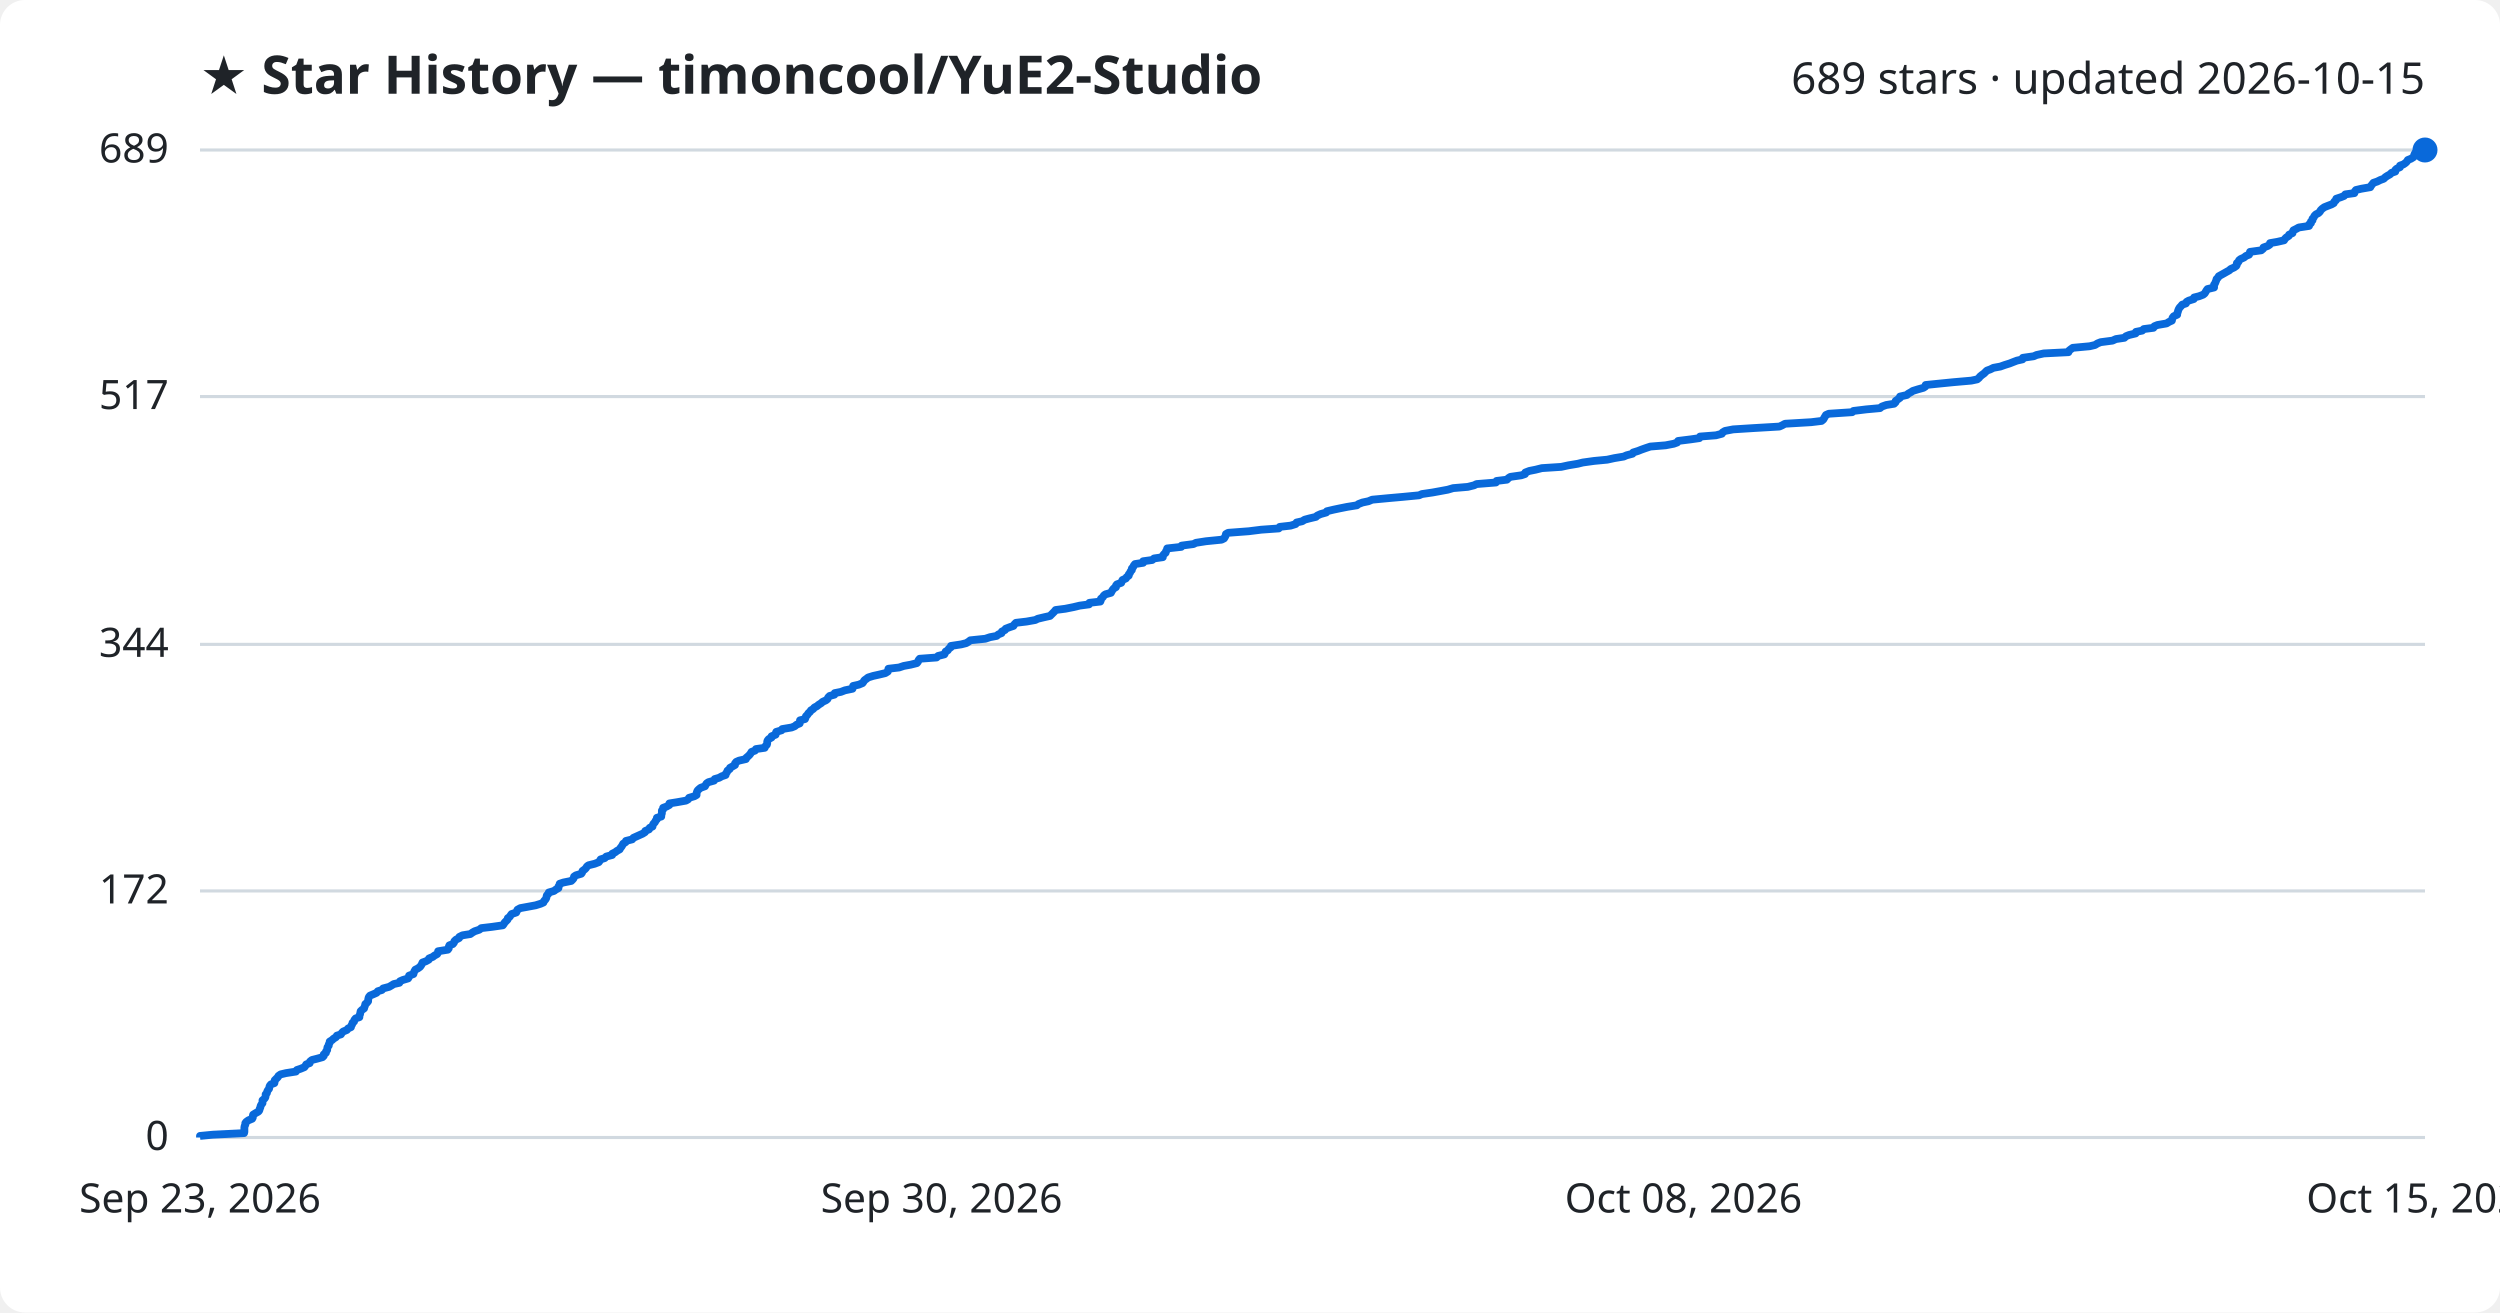
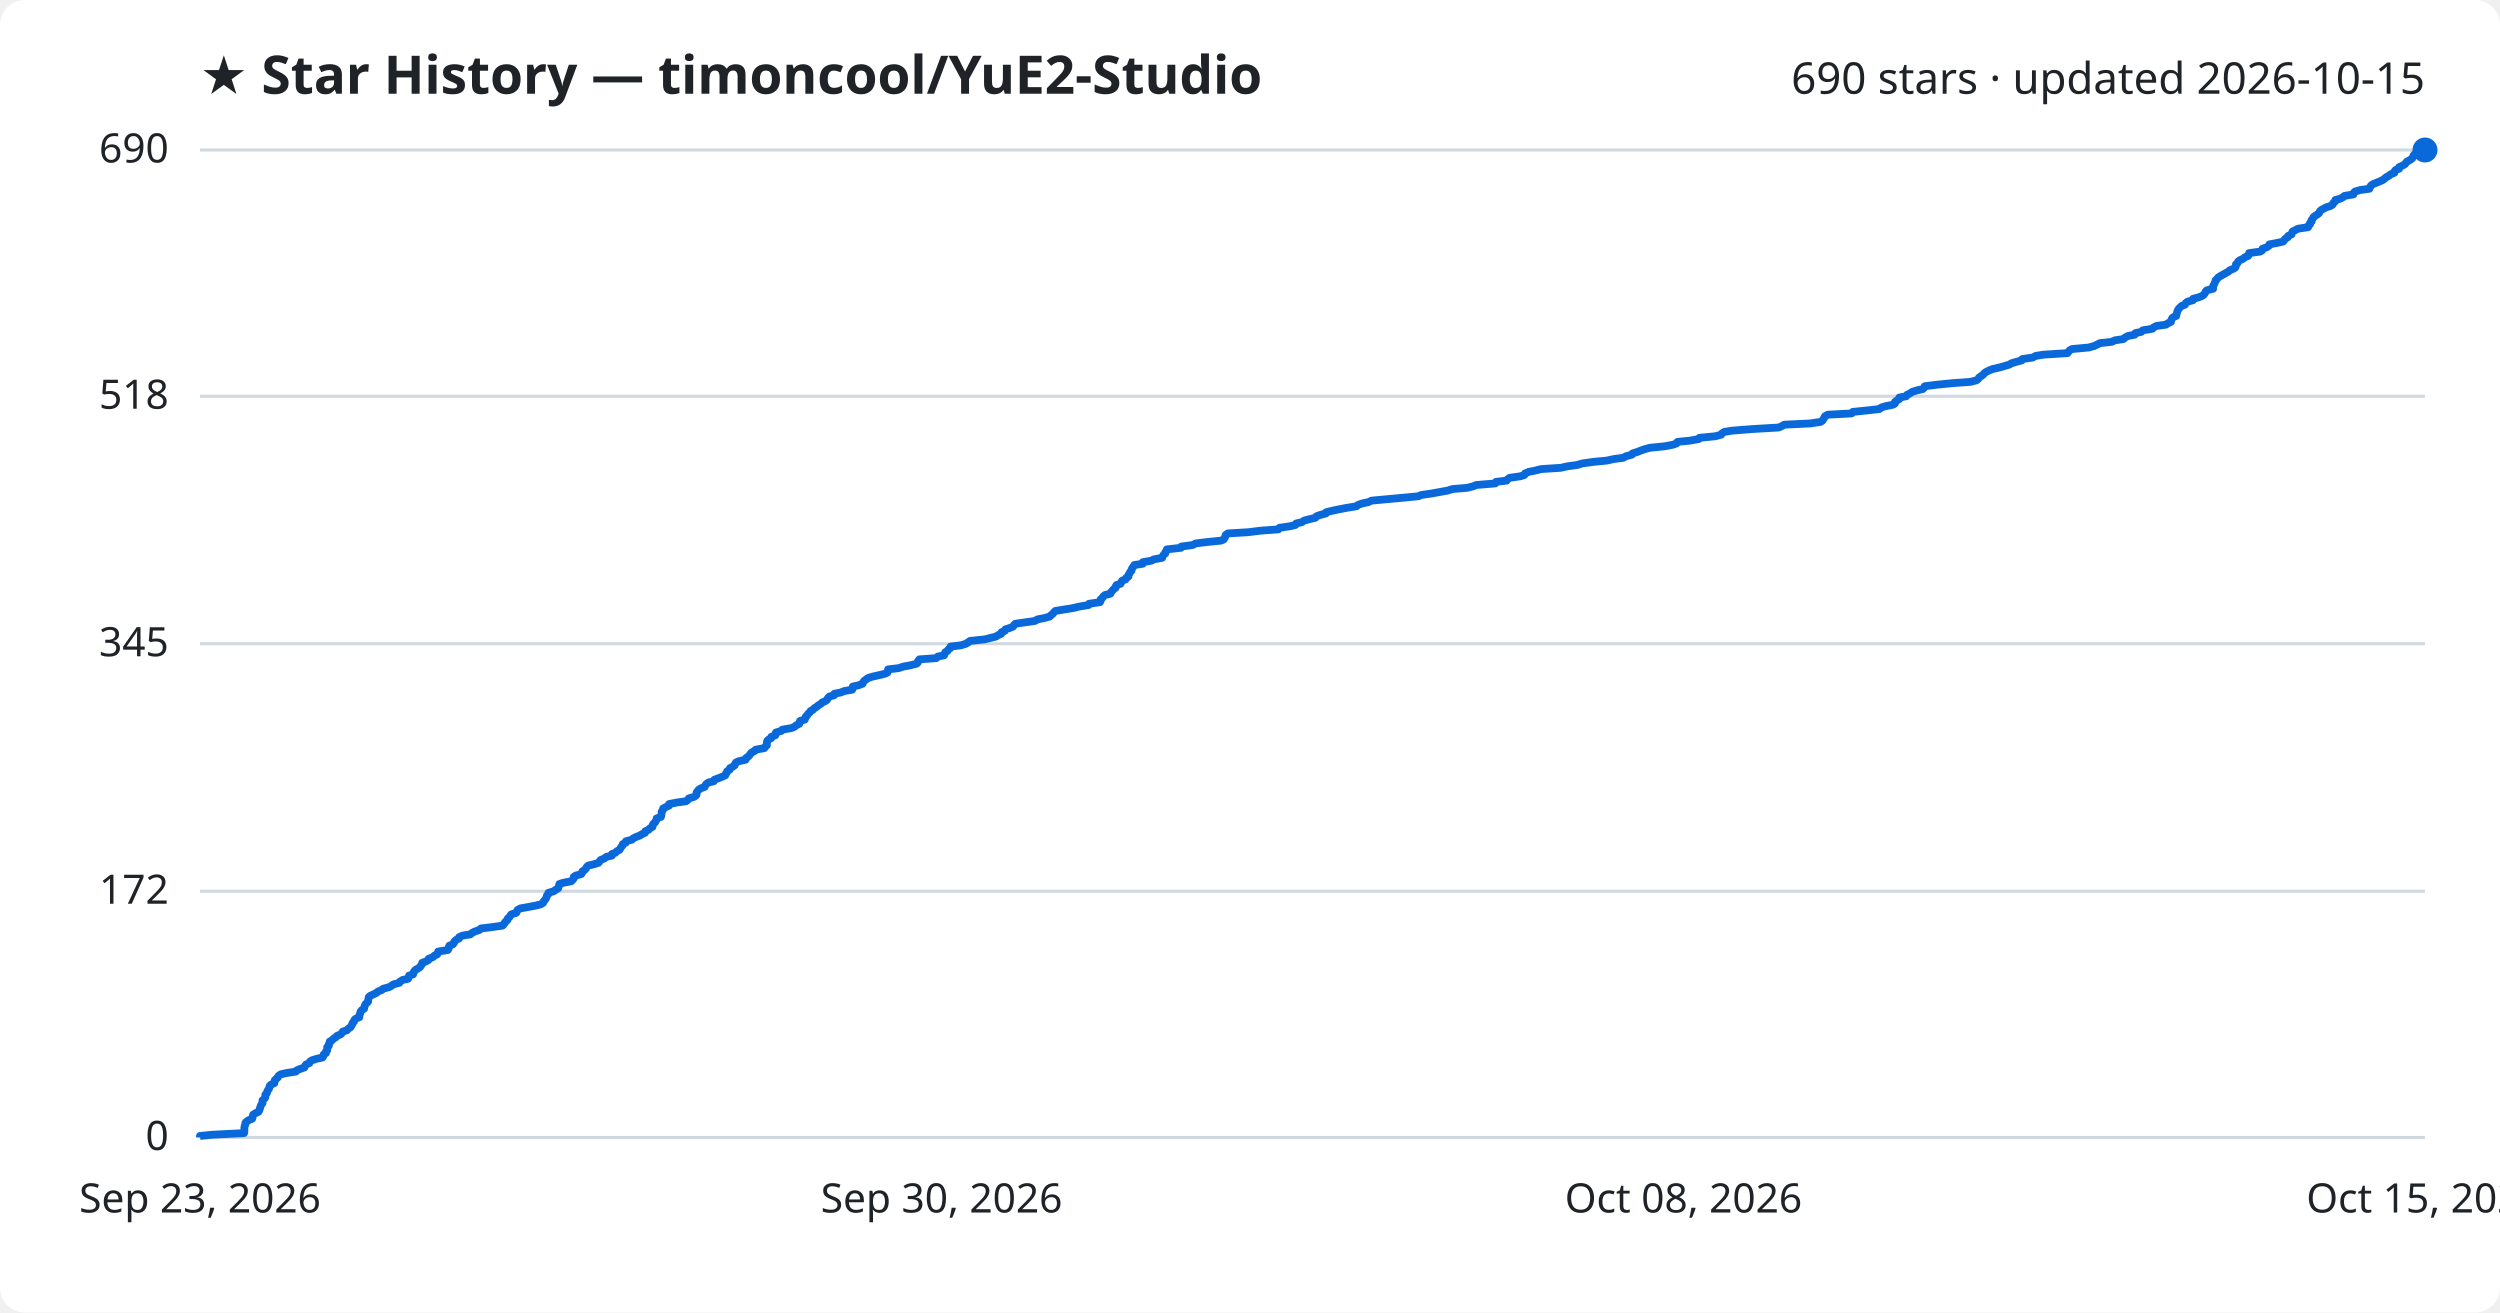
<svg xmlns="http://www.w3.org/2000/svg" viewBox="0 0 800 420" font-family="Segoe UI, sans-serif">
  <rect width="800" height="420" fill="#ffffff" rx="8" />
  <text x="64" y="30" fill="#1f2328" font-size="17" font-weight="700">★ Star History — timoncool/YuE2-Studio</text>
-   <text x="776" y="30" fill="#1f2328" font-size="14" text-anchor="end">689 stars · updated 2026-10-15</text>
+   <text x="776" y="30" fill="#1f2328" font-size="14" text-anchor="end">690 stars · updated 2026-10-15</text>
  <line x1="64" y1="364.0" x2="776" y2="364.0" stroke="#d1d9e0" stroke-width="1" />
  <text x="54" y="368.0" fill="#1f2328" font-size="13" text-anchor="end">0</text>
-   <line x1="64" y1="285.1" x2="776" y2="285.1" stroke="#d1d9e0" stroke-width="1" />
-   <text x="54" y="289.1" fill="#1f2328" font-size="13" text-anchor="end">172</text>
-   <line x1="64" y1="206.2" x2="776" y2="206.2" stroke="#d1d9e0" stroke-width="1" />
-   <text x="54" y="210.2" fill="#1f2328" font-size="13" text-anchor="end">344</text>
-   <line x1="64" y1="126.9" x2="776" y2="126.9" stroke="#d1d9e0" stroke-width="1" />
-   <text x="54" y="130.9" fill="#1f2328" font-size="13" text-anchor="end">517</text>
+   <line x1="64" y1="285.2" x2="776" y2="285.2" stroke="#d1d9e0" stroke-width="1" />
+   <text x="54" y="289.2" fill="#1f2328" font-size="13" text-anchor="end">172</text>
+   <line x1="64" y1="206.0" x2="776" y2="206.0" stroke="#d1d9e0" stroke-width="1" />
+   <text x="54" y="210.0" fill="#1f2328" font-size="13" text-anchor="end">345</text>
+   <line x1="64" y1="126.8" x2="776" y2="126.8" stroke="#d1d9e0" stroke-width="1" />
+   <text x="54" y="130.8" fill="#1f2328" font-size="13" text-anchor="end">518</text>
  <line x1="64" y1="48.0" x2="776" y2="48.0" stroke="#d1d9e0" stroke-width="1" />
-   <text x="54" y="52.0" fill="#1f2328" font-size="13" text-anchor="end">689</text>
-   <path d="M64.0,364.0 L64.0,363.5 L68.1,363.1 L78.1,362.6 L78.2,362.2 L78.2,361.7 L78.2,361.2 L78.2,360.8 L78.3,360.3 L78.5,359.9 L78.5,359.4 L78.8,359.0 L79.5,358.5 L80.7,358.0 L80.9,357.6 L80.9,357.1 L81.0,356.7 L81.8,356.2 L82.7,355.7 L83.0,355.3 L83.1,354.8 L83.3,354.4 L83.4,353.9 L83.6,353.5 L84.0,353.0 L84.0,352.5 L84.0,352.1 L84.6,351.6 L84.9,351.2 L85.0,350.7 L85.0,350.2 L85.4,349.8 L85.5,349.3 L85.7,348.9 L86.1,348.4 L86.2,347.9 L86.3,347.5 L86.7,347.0 L87.8,346.6 L87.9,346.1 L87.9,345.7 L88.4,345.2 L88.9,344.7 L89.1,344.3 L89.8,343.8 L91.5,343.4 L94.7,342.9 L95.0,342.4 L96.2,342.0 L97.4,341.5 L97.7,341.1 L98.0,340.6 L99.1,340.2 L99.2,339.7 L99.8,339.2 L101.4,338.8 L103.2,338.3 L103.6,337.9 L103.6,337.4 L104.3,336.9 L104.3,336.5 L104.7,336.0 L104.7,335.6 L104.8,335.1 L105.2,334.6 L105.2,334.2 L105.5,333.7 L105.5,333.3 L106.3,332.8 L106.7,332.4 L107.5,331.9 L107.8,331.4 L109.1,331.0 L109.4,330.5 L109.8,330.1 L111.0,329.6 L111.4,329.1 L112.3,328.7 L112.4,328.2 L112.7,327.8 L112.8,327.3 L113.3,326.9 L113.4,326.4 L113.8,325.9 L115.0,325.5 L115.0,325.0 L115.2,324.6 L115.3,324.1 L115.4,323.6 L115.8,323.2 L116.5,322.7 L116.6,322.3 L116.8,321.8 L116.9,321.3 L117.4,320.9 L117.8,320.4 L117.8,320.0 L117.9,319.5 L118.0,319.1 L118.4,318.6 L119.6,318.1 L120.5,317.7 L120.9,317.2 L122.2,316.8 L122.6,316.3 L124.5,315.8 L125.2,315.4 L126.0,314.9 L127.8,314.5 L128.0,314.0 L128.9,313.6 L130.6,313.1 L130.9,312.6 L130.9,312.2 L132.3,311.7 L132.4,311.3 L132.6,310.8 L132.9,310.3 L133.7,309.9 L134.4,309.4 L134.7,309.0 L135.0,308.5 L135.2,308.0 L136.3,307.6 L137.2,307.1 L137.3,306.7 L138.5,306.2 L139.0,305.8 L139.9,305.3 L140.2,304.8 L140.2,304.4 L143.3,303.9 L143.6,303.5 L143.6,303.0 L143.8,302.5 L144.9,302.1 L145.3,301.6 L145.4,301.2 L145.9,300.7 L146.9,300.2 L147.0,299.8 L148.0,299.3 L150.5,298.9 L151.2,298.4 L151.9,298.0 L153.4,297.5 L154.0,297.0 L157.4,296.6 L160.9,296.1 L161.2,295.7 L161.5,295.2 L162.0,294.7 L162.4,294.3 L162.5,293.8 L163.1,293.4 L163.4,292.9 L163.7,292.5 L165.2,292.0 L165.4,291.5 L165.6,291.1 L166.5,290.6 L168.7,290.2 L171.4,289.7 L173.0,289.2 L173.9,288.8 L174.1,288.3 L174.5,287.9 L174.8,287.4 L174.9,286.9 L175.0,286.5 L175.5,286.0 L175.6,285.6 L177.3,285.1 L177.8,284.7 L178.7,284.2 L178.7,283.7 L179.0,283.3 L179.1,282.8 L180.3,282.4 L182.8,281.9 L183.3,281.4 L183.6,281.0 L183.7,280.5 L184.3,280.1 L186.0,279.6 L186.3,279.2 L186.4,278.7 L187.1,278.2 L187.5,277.8 L187.8,277.3 L188.3,276.9 L190.3,276.4 L191.6,275.9 L191.9,275.5 L192.2,275.0 L193.5,274.6 L194.0,274.1 L195.9,273.6 L195.9,273.2 L196.9,272.7 L197.4,272.3 L198.3,271.8 L198.5,271.4 L198.9,270.9 L199.2,270.4 L199.4,270.0 L200.2,269.5 L200.3,269.1 L202.3,268.6 L202.7,268.1 L203.6,267.7 L204.7,267.2 L205.6,266.8 L206.4,266.3 L206.5,265.9 L207.7,265.4 L207.9,264.9 L208.8,264.5 L208.9,264.0 L209.1,263.6 L209.6,263.1 L209.8,262.6 L210.2,262.2 L210.2,261.7 L211.6,261.3 L211.6,260.8 L211.8,260.3 L211.8,259.9 L211.8,259.4 L212.2,259.0 L212.2,258.5 L213.3,258.1 L214.2,257.6 L214.2,257.1 L216.7,256.7 L219.5,256.2 L220.2,255.8 L220.5,255.3 L222.2,254.8 L222.9,254.4 L222.9,253.9 L223.0,253.5 L223.2,253.0 L223.6,252.6 L224.2,252.1 L225.6,251.6 L225.8,251.2 L226.1,250.7 L226.7,250.3 L228.5,249.8 L228.7,249.3 L230.1,248.9 L231.0,248.4 L232.2,248.0 L232.3,247.5 L232.7,247.0 L232.8,246.6 L233.5,246.1 L233.6,245.7 L234.5,245.2 L235.2,244.8 L235.2,244.3 L235.6,243.8 L236.5,243.4 L238.7,242.9 L238.8,242.5 L239.4,242.0 L239.9,241.5 L240.2,241.1 L240.5,240.6 L241.6,240.2 L241.9,239.7 L244.7,239.3 L244.9,238.8 L245.4,238.3 L245.5,237.9 L245.5,237.4 L245.6,237.0 L246.0,236.5 L246.9,236.0 L246.9,235.6 L248.2,235.1 L248.2,234.7 L248.4,234.2 L250.1,233.7 L250.3,233.3 L253.3,232.8 L254.3,232.4 L254.9,231.9 L255.9,231.5 L256.0,231.0 L256.0,230.5 L257.6,230.1 L257.8,229.6 L257.9,229.2 L258.4,228.7 L258.7,228.2 L259.2,227.8 L259.5,227.3 L260.2,226.9 L260.6,226.4 L261.4,226.0 L262.0,225.5 L262.8,225.0 L263.2,224.6 L264.3,224.1 L264.8,223.7 L265.0,223.2 L265.5,222.7 L267.0,222.3 L267.1,221.8 L269.1,221.4 L270.4,220.9 L272.8,220.4 L272.9,220.0 L273.0,219.5 L274.8,219.1 L276.0,218.6 L276.3,218.2 L276.6,217.7 L277.3,217.2 L277.8,216.8 L279.4,216.3 L281.2,215.9 L283.3,215.4 L284.1,214.9 L284.2,214.5 L284.3,214.0 L287.7,213.6 L289.2,213.1 L291.4,212.7 L293.4,212.2 L293.8,211.7 L293.9,211.3 L294.3,210.8 L299.7,210.4 L300.2,209.9 L302.2,209.4 L302.4,209.0 L302.6,208.5 L303.3,208.1 L303.6,207.6 L304.3,207.1 L304.3,206.7 L307.6,206.2 L309.2,205.8 L310.0,205.3 L310.5,204.9 L315.3,204.4 L316.8,203.9 L318.9,203.5 L319.5,203.0 L320.5,202.6 L320.6,202.1 L321.6,201.6 L321.8,201.2 L323.1,200.7 L324.3,200.3 L324.6,199.8 L325.1,199.3 L328.5,198.9 L331.3,198.4 L332.1,198.0 L334.2,197.5 L336.0,197.1 L336.5,196.6 L337.0,196.1 L337.4,195.7 L337.8,195.2 L340.9,194.8 L343.4,194.3 L345.5,193.8 L348.5,193.4 L348.6,192.9 L352.1,192.5 L352.3,192.0 L352.3,191.6 L352.9,191.1 L353.2,190.6 L353.7,190.2 L355.5,189.7 L355.7,189.3 L356.0,188.8 L356.4,188.3 L357.1,187.9 L357.1,187.4 L357.4,187.0 L358.8,186.5 L359.0,186.0 L359.2,185.6 L360.3,185.1 L360.5,184.7 L361.2,184.2 L361.2,183.8 L361.6,183.3 L361.8,182.8 L362.2,182.4 L362.2,181.9 L362.6,181.5 L362.8,181.0 L363.2,180.5 L365.8,180.1 L365.8,179.6 L368.7,179.2 L369.3,178.7 L372.1,178.3 L372.1,177.8 L372.5,177.3 L373.0,176.9 L373.1,176.4 L373.4,176.0 L373.5,175.5 L378.0,175.0 L378.1,174.6 L381.9,174.1 L382.7,173.7 L385.9,173.2 L390.9,172.7 L391.7,172.3 L392.0,171.8 L392.2,171.4 L392.3,170.9 L393.0,170.5 L399.6,170.0 L403.6,169.5 L409.2,169.1 L409.5,168.6 L413.0,168.2 L414.6,167.7 L414.9,167.2 L416.7,166.8 L417.5,166.3 L419.0,165.9 L421.1,165.4 L421.5,165.0 L422.6,164.5 L424.4,164.0 L424.6,163.6 L426.7,163.1 L428.6,162.7 L431.1,162.2 L434.2,161.7 L434.7,161.3 L436.0,160.8 L437.9,160.4 L439.1,159.9 L444.4,159.4 L448.9,159.0 L454.1,158.5 L455.0,158.1 L458.4,157.6 L460.6,157.2 L463.3,156.7 L465.0,156.2 L469.7,155.8 L471.7,155.3 L472.5,154.9 L478.7,154.4 L478.9,153.9 L482.2,153.5 L482.7,153.0 L483.3,152.6 L486.8,152.1 L488.0,151.7 L488.1,151.2 L489.4,150.7 L491.4,150.3 L493.4,149.8 L499.6,149.4 L501.9,148.9 L504.9,148.4 L506.5,148.0 L510.1,147.5 L514.3,147.1 L516.6,146.6 L519.6,146.1 L520.5,145.7 L522.4,145.2 L522.6,144.8 L524.2,144.3 L525.2,143.9 L526.6,143.4 L528.1,142.9 L533.0,142.5 L535.6,142.0 L536.7,141.6 L537.0,141.1 L541.0,140.6 L543.8,140.2 L544.0,139.7 L549.1,139.3 L551.0,138.8 L551.2,138.4 L552.0,137.9 L554.6,137.4 L560.9,137.0 L569.4,136.5 L570.3,136.1 L571.2,135.6 L579.6,135.1 L582.9,134.7 L583.5,134.2 L583.7,133.8 L584.0,133.3 L584.3,132.8 L585.2,132.4 L592.7,131.9 L593.1,131.5 L597.2,131.0 L601.6,130.6 L602.2,130.1 L603.6,129.6 L606.1,129.2 L606.6,128.7 L606.6,128.3 L607.3,127.8 L608.0,127.3 L608.0,126.9 L610.2,126.4 L610.6,126.0 L611.5,125.5 L612.1,125.1 L613.7,124.6 L615.5,124.1 L616.1,123.7 L616.2,123.2 L620.1,122.8 L625.1,122.3 L630.8,121.8 L632.7,121.4 L633.3,120.9 L633.6,120.5 L634.2,120.0 L634.9,119.5 L635.3,119.1 L635.8,118.6 L636.9,118.2 L637.9,117.7 L640.1,117.3 L641.5,116.8 L643.1,116.3 L644.1,115.9 L645.4,115.4 L647.2,115.0 L647.3,114.5 L650.8,114.0 L651.7,113.6 L654.0,113.1 L661.9,112.7 L662.1,112.2 L662.6,111.8 L663.3,111.3 L668.7,110.8 L670.4,110.4 L671.2,109.9 L672.2,109.5 L676.0,109.0 L677.1,108.5 L679.8,108.1 L680.3,107.6 L681.3,107.2 L683.4,106.7 L683.5,106.2 L685.5,105.8 L686.0,105.3 L689.1,104.9 L689.4,104.4 L690.4,104.0 L693.3,103.5 L694.1,103.0 L695.0,102.6 L695.1,102.1 L695.2,101.7 L695.6,101.2 L696.7,100.7 L696.7,100.3 L696.9,99.8 L697.0,99.4 L697.2,98.9 L697.5,98.4 L697.9,98.0 L698.3,97.5 L699.5,97.1 L699.7,96.6 L700.4,96.2 L702.0,95.7 L702.1,95.2 L703.7,94.8 L705.0,94.3 L705.5,93.9 L705.8,93.4 L706.1,92.9 L706.4,92.5 L708.5,92.0 L708.5,91.6 L708.5,91.1 L708.8,90.7 L709.0,90.2 L709.2,89.7 L709.3,89.3 L709.8,88.8 L710.0,88.4 L710.9,87.9 L711.8,87.4 L712.5,87.0 L713.4,86.5 L713.8,86.1 L714.9,85.6 L715.6,85.1 L715.8,84.7 L715.8,84.2 L716.3,83.8 L716.5,83.3 L717.0,82.9 L718.1,82.4 L718.7,81.9 L719.7,81.5 L719.9,81.0 L720.0,80.6 L723.6,80.1 L724.2,79.6 L724.3,79.2 L725.7,78.7 L726.3,78.3 L726.4,77.8 L728.7,77.4 L730.9,76.9 L731.2,76.4 L731.6,76.0 L732.4,75.5 L732.5,75.1 L733.6,74.6 L733.7,74.1 L733.9,73.7 L734.9,73.2 L735.6,72.8 L738.9,72.3 L738.9,71.8 L739.5,71.4 L739.5,70.9 L740.0,70.5 L740.0,70.0 L740.4,69.6 L740.6,69.1 L741.1,68.6 L741.9,68.2 L742.4,67.7 L742.6,67.3 L743.1,66.8 L743.8,66.3 L744.8,65.9 L746.1,65.4 L746.8,65.0 L747.0,64.5 L747.5,64.1 L747.6,63.6 L749.1,63.1 L750.1,62.7 L750.5,62.2 L753.4,61.8 L753.5,61.3 L753.9,60.8 L755.6,60.4 L758.5,59.9 L758.7,59.5 L759.1,59.0 L759.5,58.5 L760.7,58.1 L761.7,57.6 L762.8,57.2 L763.3,56.7 L763.9,56.3 L764.8,55.8 L765.3,55.3 L766.5,54.9 L766.5,54.4 L766.9,54.0 L768.0,53.5 L768.0,53.0 L769.1,52.6 L769.8,52.1 L770.2,51.7 L770.5,51.2 L771.5,50.8 L772.3,50.3 L772.5,49.8 L772.6,49.4 L772.9,48.9 L774.6,48.5 L776.0,48.0 L776.0,48.0" fill="none" stroke="#0969da" stroke-width="2.5" stroke-linejoin="round" />
+   <text x="54" y="52.0" fill="#1f2328" font-size="13" text-anchor="end">690</text>
+   <path d="M64.0,364.0 L64.0,363.5 L68.1,363.1 L78.1,362.6 L78.2,362.2 L78.2,361.7 L78.2,361.3 L78.2,360.8 L78.3,360.3 L78.5,359.9 L78.5,359.4 L78.8,359.0 L79.5,358.5 L80.7,358.0 L80.8,357.6 L80.9,357.1 L81.0,356.7 L81.8,356.2 L82.7,355.8 L83.0,355.3 L83.1,354.8 L83.3,354.4 L83.4,353.9 L83.6,353.5 L84.0,353.0 L84.0,352.6 L84.0,352.1 L84.6,351.6 L84.9,351.2 L84.9,350.7 L84.9,350.3 L85.4,349.8 L85.5,349.3 L85.7,348.9 L86.1,348.4 L86.2,348.0 L86.3,347.5 L86.7,347.1 L87.8,346.6 L87.9,346.1 L87.9,345.7 L88.4,345.2 L88.9,344.8 L89.1,344.3 L89.8,343.8 L91.5,343.4 L94.7,342.9 L95.0,342.5 L96.2,342.0 L97.4,341.6 L97.6,341.1 L98.0,340.6 L99.0,340.2 L99.2,339.7 L99.8,339.3 L101.4,338.8 L103.2,338.4 L103.5,337.9 L103.6,337.4 L104.3,337.0 L104.3,336.5 L104.7,336.1 L104.7,335.6 L104.7,335.1 L105.2,334.7 L105.2,334.2 L105.5,333.8 L105.5,333.3 L106.2,332.9 L106.7,332.4 L107.5,331.9 L107.8,331.5 L109.0,331.0 L109.4,330.6 L109.7,330.1 L111.0,329.7 L111.4,329.2 L112.2,328.7 L112.4,328.3 L112.7,327.8 L112.8,327.4 L113.3,326.9 L113.4,326.4 L113.8,326.0 L115.0,325.5 L115.0,325.1 L115.1,324.6 L115.3,324.2 L115.4,323.7 L115.8,323.2 L116.5,322.8 L116.6,322.3 L116.7,321.9 L116.9,321.4 L117.3,321.0 L117.8,320.5 L117.8,320.0 L117.9,319.6 L118.0,319.1 L118.4,318.7 L119.5,318.2 L120.5,317.7 L120.9,317.3 L122.2,316.8 L122.6,316.4 L124.5,315.9 L125.2,315.5 L125.9,315.0 L127.8,314.5 L128.0,314.1 L128.8,313.6 L130.6,313.2 L130.8,312.7 L130.9,312.2 L132.2,311.8 L132.3,311.3 L132.5,310.9 L132.9,310.4 L133.6,310.0 L134.4,309.5 L134.7,309.0 L135.0,308.6 L135.1,308.1 L136.2,307.7 L137.1,307.2 L137.2,306.8 L138.5,306.3 L139.0,305.8 L139.9,305.4 L140.1,304.9 L140.2,304.5 L143.3,304.0 L143.6,303.5 L143.6,303.1 L143.8,302.6 L144.9,302.2 L145.3,301.7 L145.4,301.3 L145.9,300.8 L146.9,300.3 L146.9,299.9 L148.0,299.4 L150.5,299.0 L151.1,298.5 L151.9,298.1 L153.4,297.6 L153.9,297.1 L157.3,296.7 L160.8,296.2 L161.2,295.8 L161.5,295.3 L161.9,294.8 L162.4,294.4 L162.5,293.9 L163.0,293.5 L163.3,293.0 L163.6,292.6 L165.2,292.1 L165.4,291.6 L165.6,291.2 L166.5,290.7 L168.7,290.3 L171.4,289.8 L173.0,289.4 L173.8,288.9 L174.0,288.4 L174.4,288.0 L174.7,287.5 L174.9,287.1 L175.0,286.6 L175.5,286.1 L175.5,285.7 L177.2,285.2 L177.7,284.8 L178.6,284.3 L178.7,283.9 L178.9,283.4 L179.0,282.9 L180.2,282.5 L182.8,282.0 L183.2,281.6 L183.6,281.1 L183.6,280.6 L184.2,280.2 L186.0,279.7 L186.3,279.3 L186.4,278.8 L187.1,278.4 L187.5,277.9 L187.8,277.4 L188.2,277.0 L190.3,276.5 L191.5,276.1 L191.9,275.6 L192.2,275.2 L193.4,274.7 L194.0,274.2 L195.8,273.8 L195.8,273.3 L196.9,272.9 L197.4,272.4 L198.3,271.9 L198.5,271.5 L198.8,271.0 L199.2,270.6 L199.3,270.1 L200.2,269.7 L200.3,269.2 L202.2,268.7 L202.6,268.3 L203.6,267.8 L204.7,267.4 L205.5,266.9 L206.4,266.5 L206.5,266.0 L207.6,265.5 L207.9,265.1 L208.8,264.6 L208.8,264.2 L209.0,263.7 L209.6,263.2 L209.8,262.8 L210.1,262.3 L210.1,261.9 L211.5,261.4 L211.6,261.0 L211.7,260.5 L211.7,260.0 L211.8,259.6 L212.2,259.1 L212.2,258.7 L213.2,258.2 L214.1,257.8 L214.1,257.3 L216.6,256.8 L219.5,256.4 L220.2,255.9 L220.4,255.5 L222.1,255.0 L222.8,254.5 L222.9,254.1 L222.9,253.6 L223.2,253.2 L223.6,252.7 L224.2,252.3 L225.5,251.8 L225.7,251.3 L226.0,250.9 L226.7,250.4 L228.4,250.0 L228.6,249.5 L230.0,249.0 L231.0,248.6 L232.1,248.1 L232.2,247.7 L232.6,247.2 L232.7,246.8 L233.5,246.3 L233.6,245.8 L234.4,245.4 L235.1,244.9 L235.2,244.5 L235.5,244.0 L236.4,243.6 L238.6,243.1 L238.7,242.6 L239.3,242.2 L239.8,241.7 L240.1,241.3 L240.5,240.8 L241.5,240.3 L241.8,239.9 L244.6,239.4 L244.8,239.0 L245.4,238.5 L245.4,238.1 L245.4,237.6 L245.5,237.1 L245.9,236.7 L246.8,236.2 L246.8,235.8 L248.1,235.3 L248.1,234.9 L248.3,234.4 L250.0,233.9 L250.3,233.5 L253.2,233.0 L254.2,232.6 L254.8,232.1 L255.8,231.6 L255.9,231.2 L256.0,230.7 L257.5,230.3 L257.7,229.8 L257.8,229.4 L258.3,228.9 L258.6,228.4 L259.1,228.0 L259.4,227.5 L260.2,227.1 L260.6,226.6 L261.3,226.2 L261.9,225.7 L262.7,225.2 L263.1,224.8 L264.2,224.3 L264.7,223.9 L264.9,223.4 L265.4,222.9 L266.9,222.5 L267.0,222.0 L269.0,221.6 L270.3,221.1 L272.7,220.7 L272.9,220.2 L272.9,219.7 L274.7,219.3 L276.0,218.8 L276.2,218.4 L276.5,217.9 L277.2,217.4 L277.7,217.0 L279.3,216.5 L281.1,216.1 L283.2,215.6 L284.0,215.2 L284.1,214.7 L284.2,214.2 L287.6,213.8 L289.1,213.3 L291.3,212.9 L293.3,212.4 L293.7,212.0 L293.8,211.5 L294.2,211.0 L299.6,210.6 L300.1,210.1 L302.1,209.7 L302.3,209.2 L302.5,208.7 L303.2,208.3 L303.5,207.8 L304.1,207.4 L304.2,206.9 L307.5,206.5 L309.1,206.0 L309.9,205.5 L310.4,205.1 L315.1,204.6 L316.7,204.2 L318.7,203.7 L319.3,203.3 L320.4,202.8 L320.5,202.3 L321.5,201.9 L321.7,201.4 L323.0,201.0 L324.2,200.5 L324.5,200.0 L324.9,199.6 L328.4,199.1 L331.2,198.7 L332.0,198.2 L334.1,197.8 L335.9,197.3 L336.4,196.8 L336.9,196.4 L337.3,195.9 L337.7,195.5 L340.8,195.0 L343.3,194.6 L345.4,194.1 L348.4,193.6 L348.5,193.2 L352.0,192.7 L352.2,192.3 L352.2,191.8 L352.8,191.3 L353.0,190.9 L353.6,190.4 L355.3,190.0 L355.5,189.5 L355.9,189.1 L356.3,188.6 L357.0,188.1 L357.0,187.7 L357.3,187.2 L358.6,186.8 L358.8,186.3 L359.1,185.8 L360.2,185.4 L360.4,184.9 L361.1,184.5 L361.1,184.0 L361.4,183.6 L361.6,183.1 L362.1,182.6 L362.1,182.2 L362.4,181.7 L362.7,181.3 L363.0,180.8 L365.7,180.4 L365.7,179.9 L368.5,179.4 L369.2,179.0 L371.9,178.5 L372.0,178.1 L372.3,177.6 L372.9,177.1 L372.9,176.7 L373.3,176.2 L373.4,175.8 L377.9,175.3 L378.0,174.9 L381.7,174.4 L382.6,173.9 L385.8,173.5 L390.7,173.0 L391.6,172.6 L391.9,172.1 L392.1,171.7 L392.2,171.2 L392.9,170.7 L399.5,170.3 L403.5,169.8 L409.1,169.4 L409.4,168.9 L412.8,168.4 L414.5,168.0 L414.8,167.5 L416.6,167.1 L417.3,166.6 L418.8,166.2 L420.9,165.7 L421.3,165.2 L422.4,164.8 L424.3,164.3 L424.4,163.9 L426.5,163.4 L428.4,163.0 L431.0,162.5 L434.1,162.0 L434.5,161.6 L435.9,161.1 L437.8,160.7 L438.9,160.2 L444.3,159.7 L448.7,159.3 L453.9,158.8 L454.8,158.4 L458.2,157.9 L460.4,157.5 L463.2,157.0 L464.8,156.5 L469.5,156.1 L471.5,155.6 L472.4,155.2 L478.5,154.7 L478.7,154.2 L482.1,153.8 L482.5,153.3 L483.1,152.9 L486.6,152.4 L487.8,152.0 L488.0,151.5 L489.2,151.0 L491.2,150.6 L493.2,150.1 L499.4,149.7 L501.7,149.2 L504.7,148.8 L506.3,148.3 L509.9,147.8 L514.1,147.4 L516.4,146.9 L519.4,146.5 L520.3,146.0 L522.2,145.5 L522.4,145.1 L524.0,144.6 L525.0,144.2 L526.4,143.7 L527.9,143.3 L532.8,142.8 L535.4,142.3 L536.5,141.9 L536.8,141.4 L540.8,141.0 L543.6,140.5 L543.8,140.1 L548.9,139.6 L550.8,139.1 L551.0,138.7 L551.8,138.2 L554.4,137.8 L560.7,137.3 L569.2,136.8 L570.1,136.4 L571.0,135.9 L579.3,135.5 L582.6,135.0 L583.2,134.6 L583.5,134.1 L583.8,133.6 L584.0,133.2 L584.9,132.7 L592.5,132.3 L592.9,131.8 L596.9,131.4 L601.4,130.9 L602.0,130.4 L603.3,130.0 L605.8,129.5 L606.4,129.1 L606.4,128.6 L607.1,128.1 L607.8,127.7 L607.8,127.2 L610.0,126.8 L610.3,126.3 L611.2,125.9 L611.9,125.4 L613.5,124.9 L615.3,124.5 L615.8,124.0 L615.9,123.6 L619.9,123.1 L624.9,122.6 L630.5,122.2 L632.5,121.7 L633.0,121.3 L633.3,120.8 L633.9,120.4 L634.6,119.9 L635.0,119.4 L635.6,119.0 L636.6,118.5 L637.6,118.1 L639.8,117.6 L641.2,117.2 L642.9,116.7 L643.8,116.2 L645.2,115.8 L647.0,115.3 L647.1,114.9 L650.5,114.4 L651.4,113.9 L653.8,113.5 L661.6,113.0 L661.9,112.6 L662.3,112.1 L663.0,111.7 L668.4,111.2 L670.2,110.7 L671.0,110.3 L672.0,109.8 L675.7,109.4 L676.8,108.9 L679.5,108.5 L680.0,108.0 L681.0,107.5 L683.1,107.1 L683.3,106.6 L685.2,106.2 L685.7,105.7 L688.8,105.2 L689.1,104.8 L690.1,104.3 L693.1,103.9 L693.8,103.4 L694.7,103.0 L694.8,102.5 L695.0,102.0 L695.3,101.6 L696.4,101.1 L696.4,100.7 L696.6,100.2 L696.7,99.8 L696.9,99.3 L697.2,98.8 L697.6,98.4 L698.1,97.9 L699.2,97.5 L699.4,97.0 L700.1,96.5 L701.7,96.1 L701.8,95.6 L703.4,95.2 L704.7,94.7 L705.2,94.3 L705.6,93.8 L705.8,93.3 L706.2,92.9 L708.2,92.4 L708.2,92.0 L708.2,91.5 L708.5,91.0 L708.7,90.6 L708.9,90.1 L709.0,89.7 L709.5,89.2 L709.8,88.8 L710.6,88.3 L711.5,87.8 L712.2,87.4 L713.1,86.9 L713.5,86.5 L714.7,86.0 L715.3,85.6 L715.5,85.1 L715.5,84.6 L716.0,84.2 L716.2,83.7 L716.7,83.3 L717.8,82.8 L718.4,82.3 L719.4,81.9 L719.7,81.4 L719.7,81.0 L723.3,80.5 L723.9,80.1 L724.0,79.6 L725.4,79.1 L726.0,78.7 L726.2,78.2 L728.4,77.8 L730.6,77.3 L730.9,76.9 L731.3,76.4 L732.1,75.9 L732.2,75.5 L733.3,75.0 L733.4,74.6 L733.6,74.1 L734.6,73.6 L735.3,73.2 L738.6,72.7 L738.6,72.3 L739.2,71.8 L739.2,71.4 L739.7,70.9 L739.7,70.4 L740.1,70.0 L740.3,69.5 L740.8,69.1 L741.6,68.6 L742.1,68.2 L742.3,67.7 L742.8,67.2 L743.5,66.8 L744.5,66.3 L745.8,65.9 L746.5,65.4 L746.7,64.9 L747.2,64.5 L747.3,64.0 L748.8,63.6 L749.8,63.1 L750.2,62.7 L753.1,62.2 L753.2,61.7 L753.6,61.3 L755.3,60.8 L758.2,60.4 L758.4,59.9 L758.7,59.4 L759.2,59.0 L760.4,58.5 L761.4,58.1 L762.5,57.6 L763.0,57.2 L763.6,56.7 L764.5,56.2 L765.0,55.8 L766.2,55.3 L766.2,54.9 L766.6,54.4 L767.7,54.0 L767.7,53.5 L768.8,53.0 L769.5,52.6 L769.9,52.1 L770.2,51.7 L771.2,51.2 L771.9,50.7 L772.1,50.3 L772.3,49.8 L772.6,49.4 L774.3,48.9 L775.7,48.5 L776.0,48.0 L776.0,48.0" fill="none" stroke="#0969da" stroke-width="2.5" stroke-linejoin="round" />
  <circle cx="776.0" cy="48.0" r="4" fill="#0969da" />
  <text x="64.0" y="388" fill="#1f2328" font-size="13" text-anchor="middle">Sep 23, 2026</text>
  <text x="301.3" y="388" fill="#1f2328" font-size="13" text-anchor="middle">Sep 30, 2026</text>
  <text x="538.7" y="388" fill="#1f2328" font-size="13" text-anchor="middle">Oct 08, 2026</text>
  <text x="776.0" y="388" fill="#1f2328" font-size="13" text-anchor="middle">Oct 15, 2026</text>
</svg>
